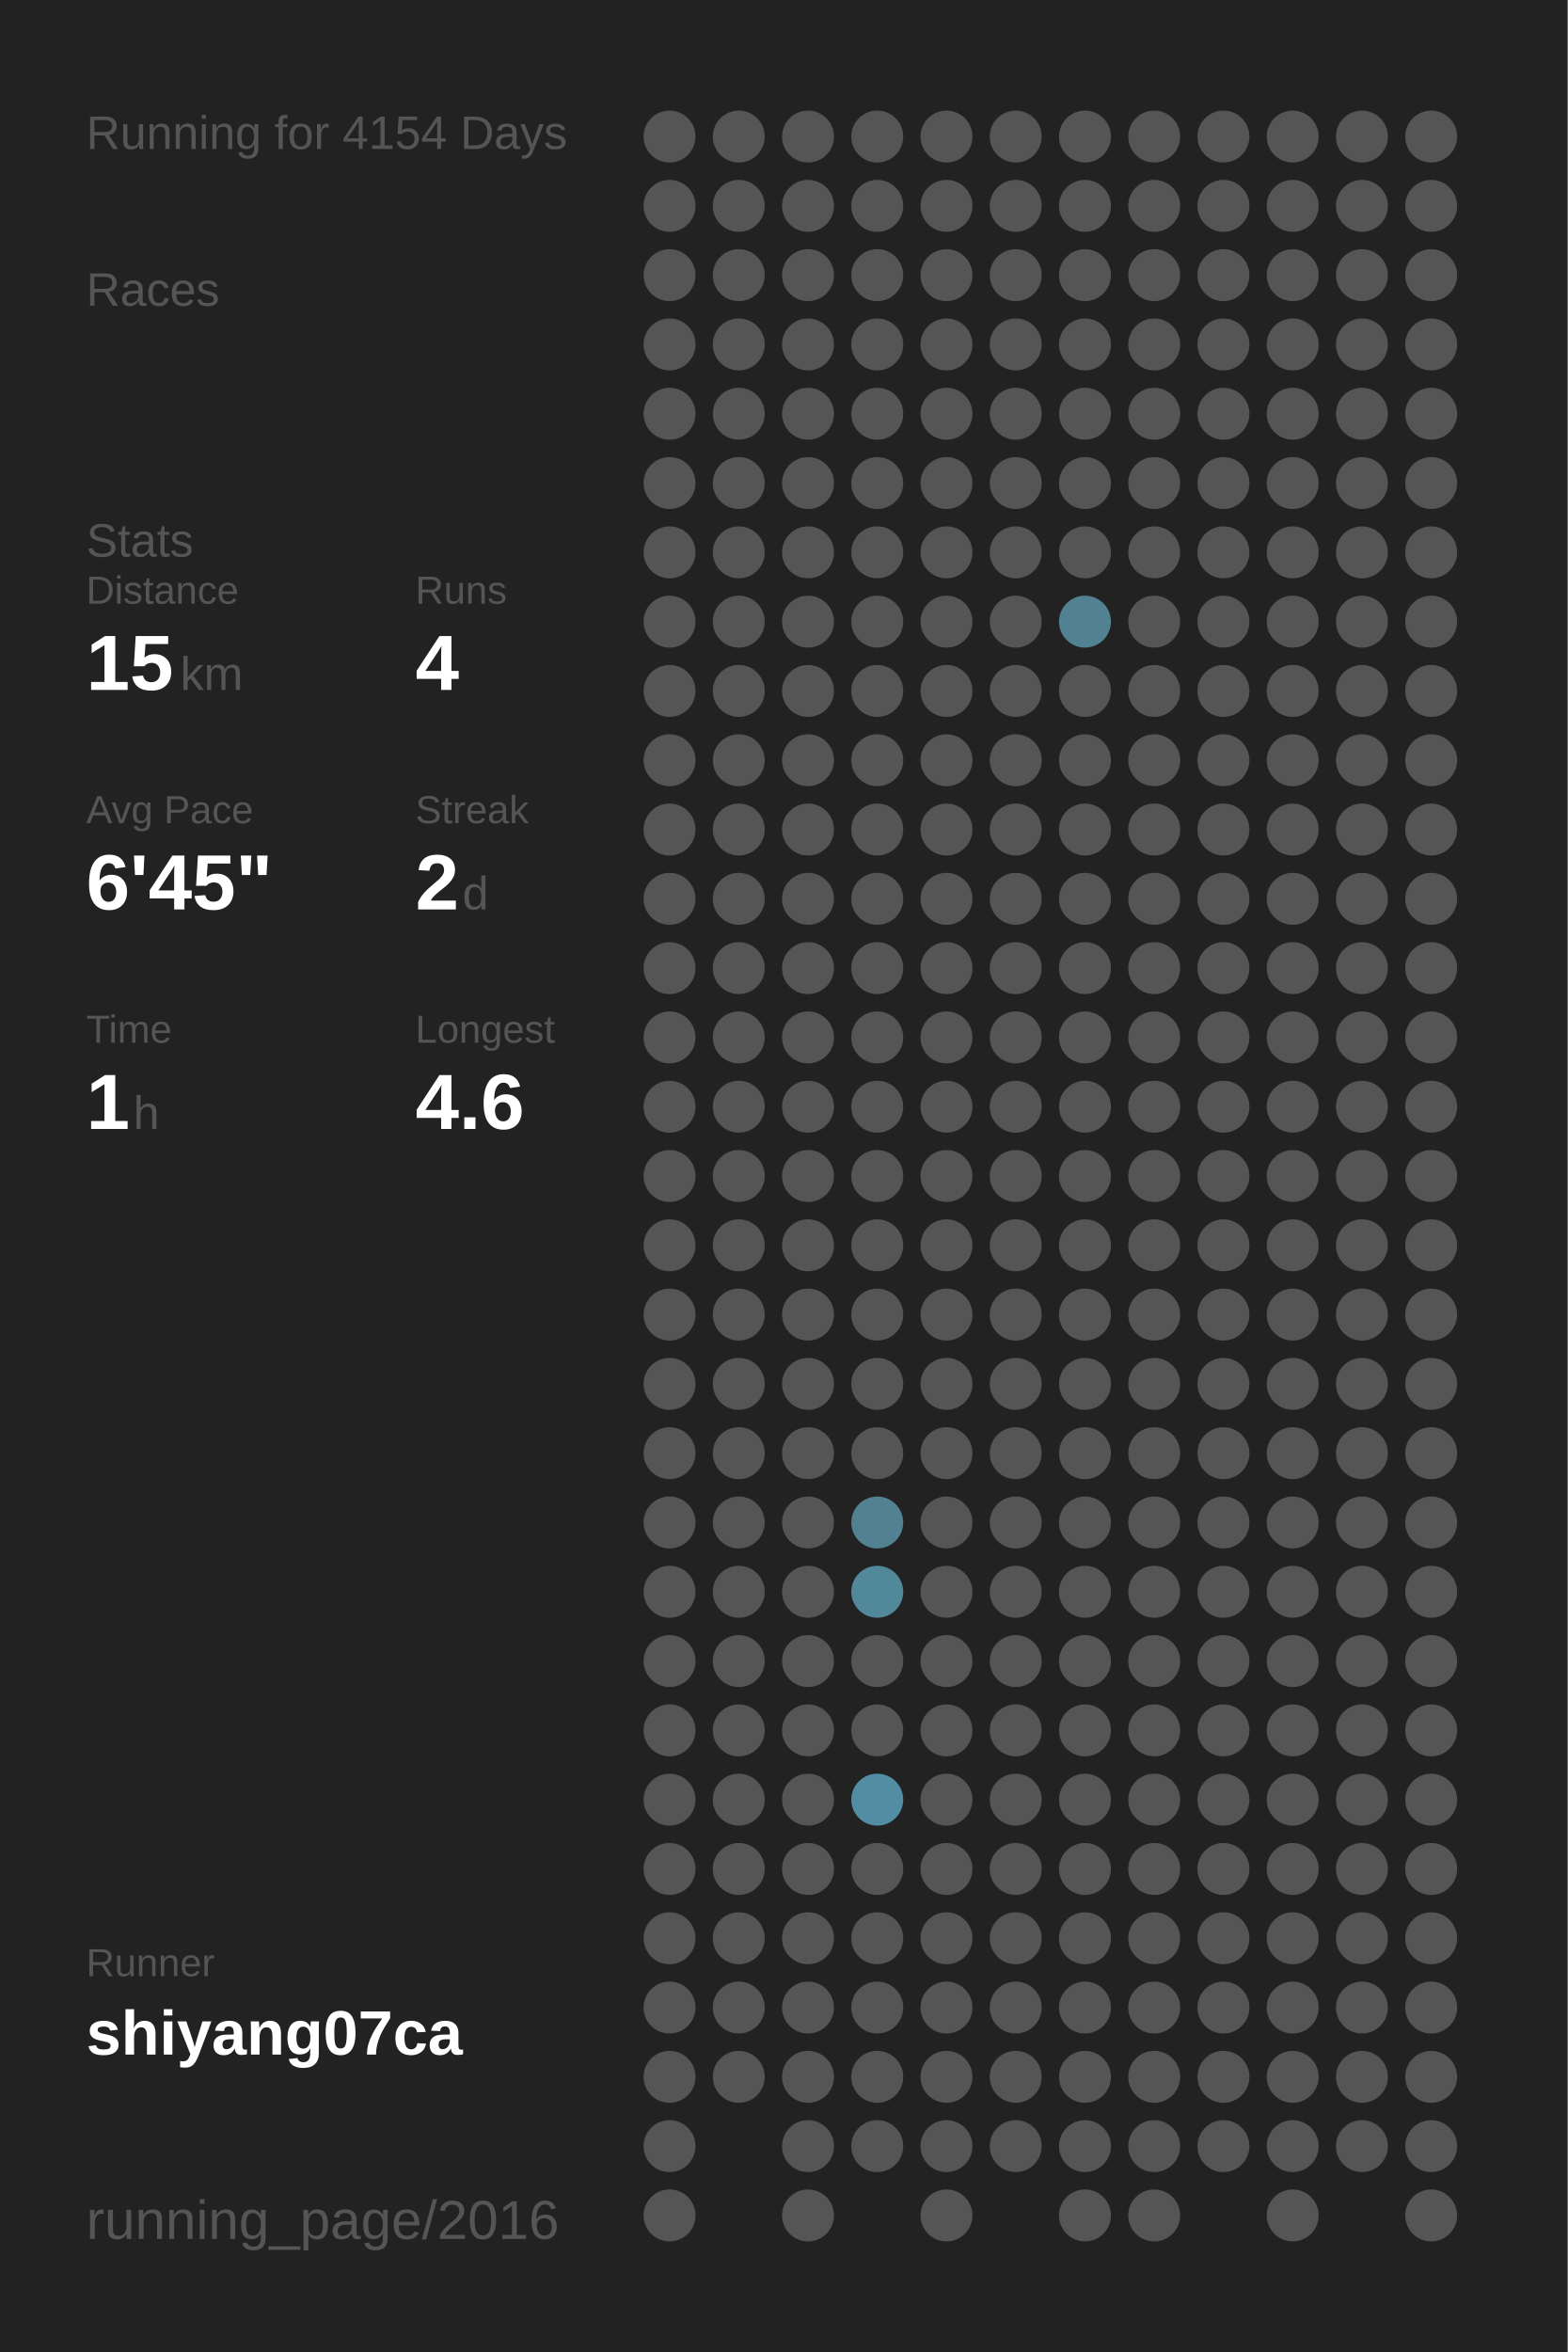
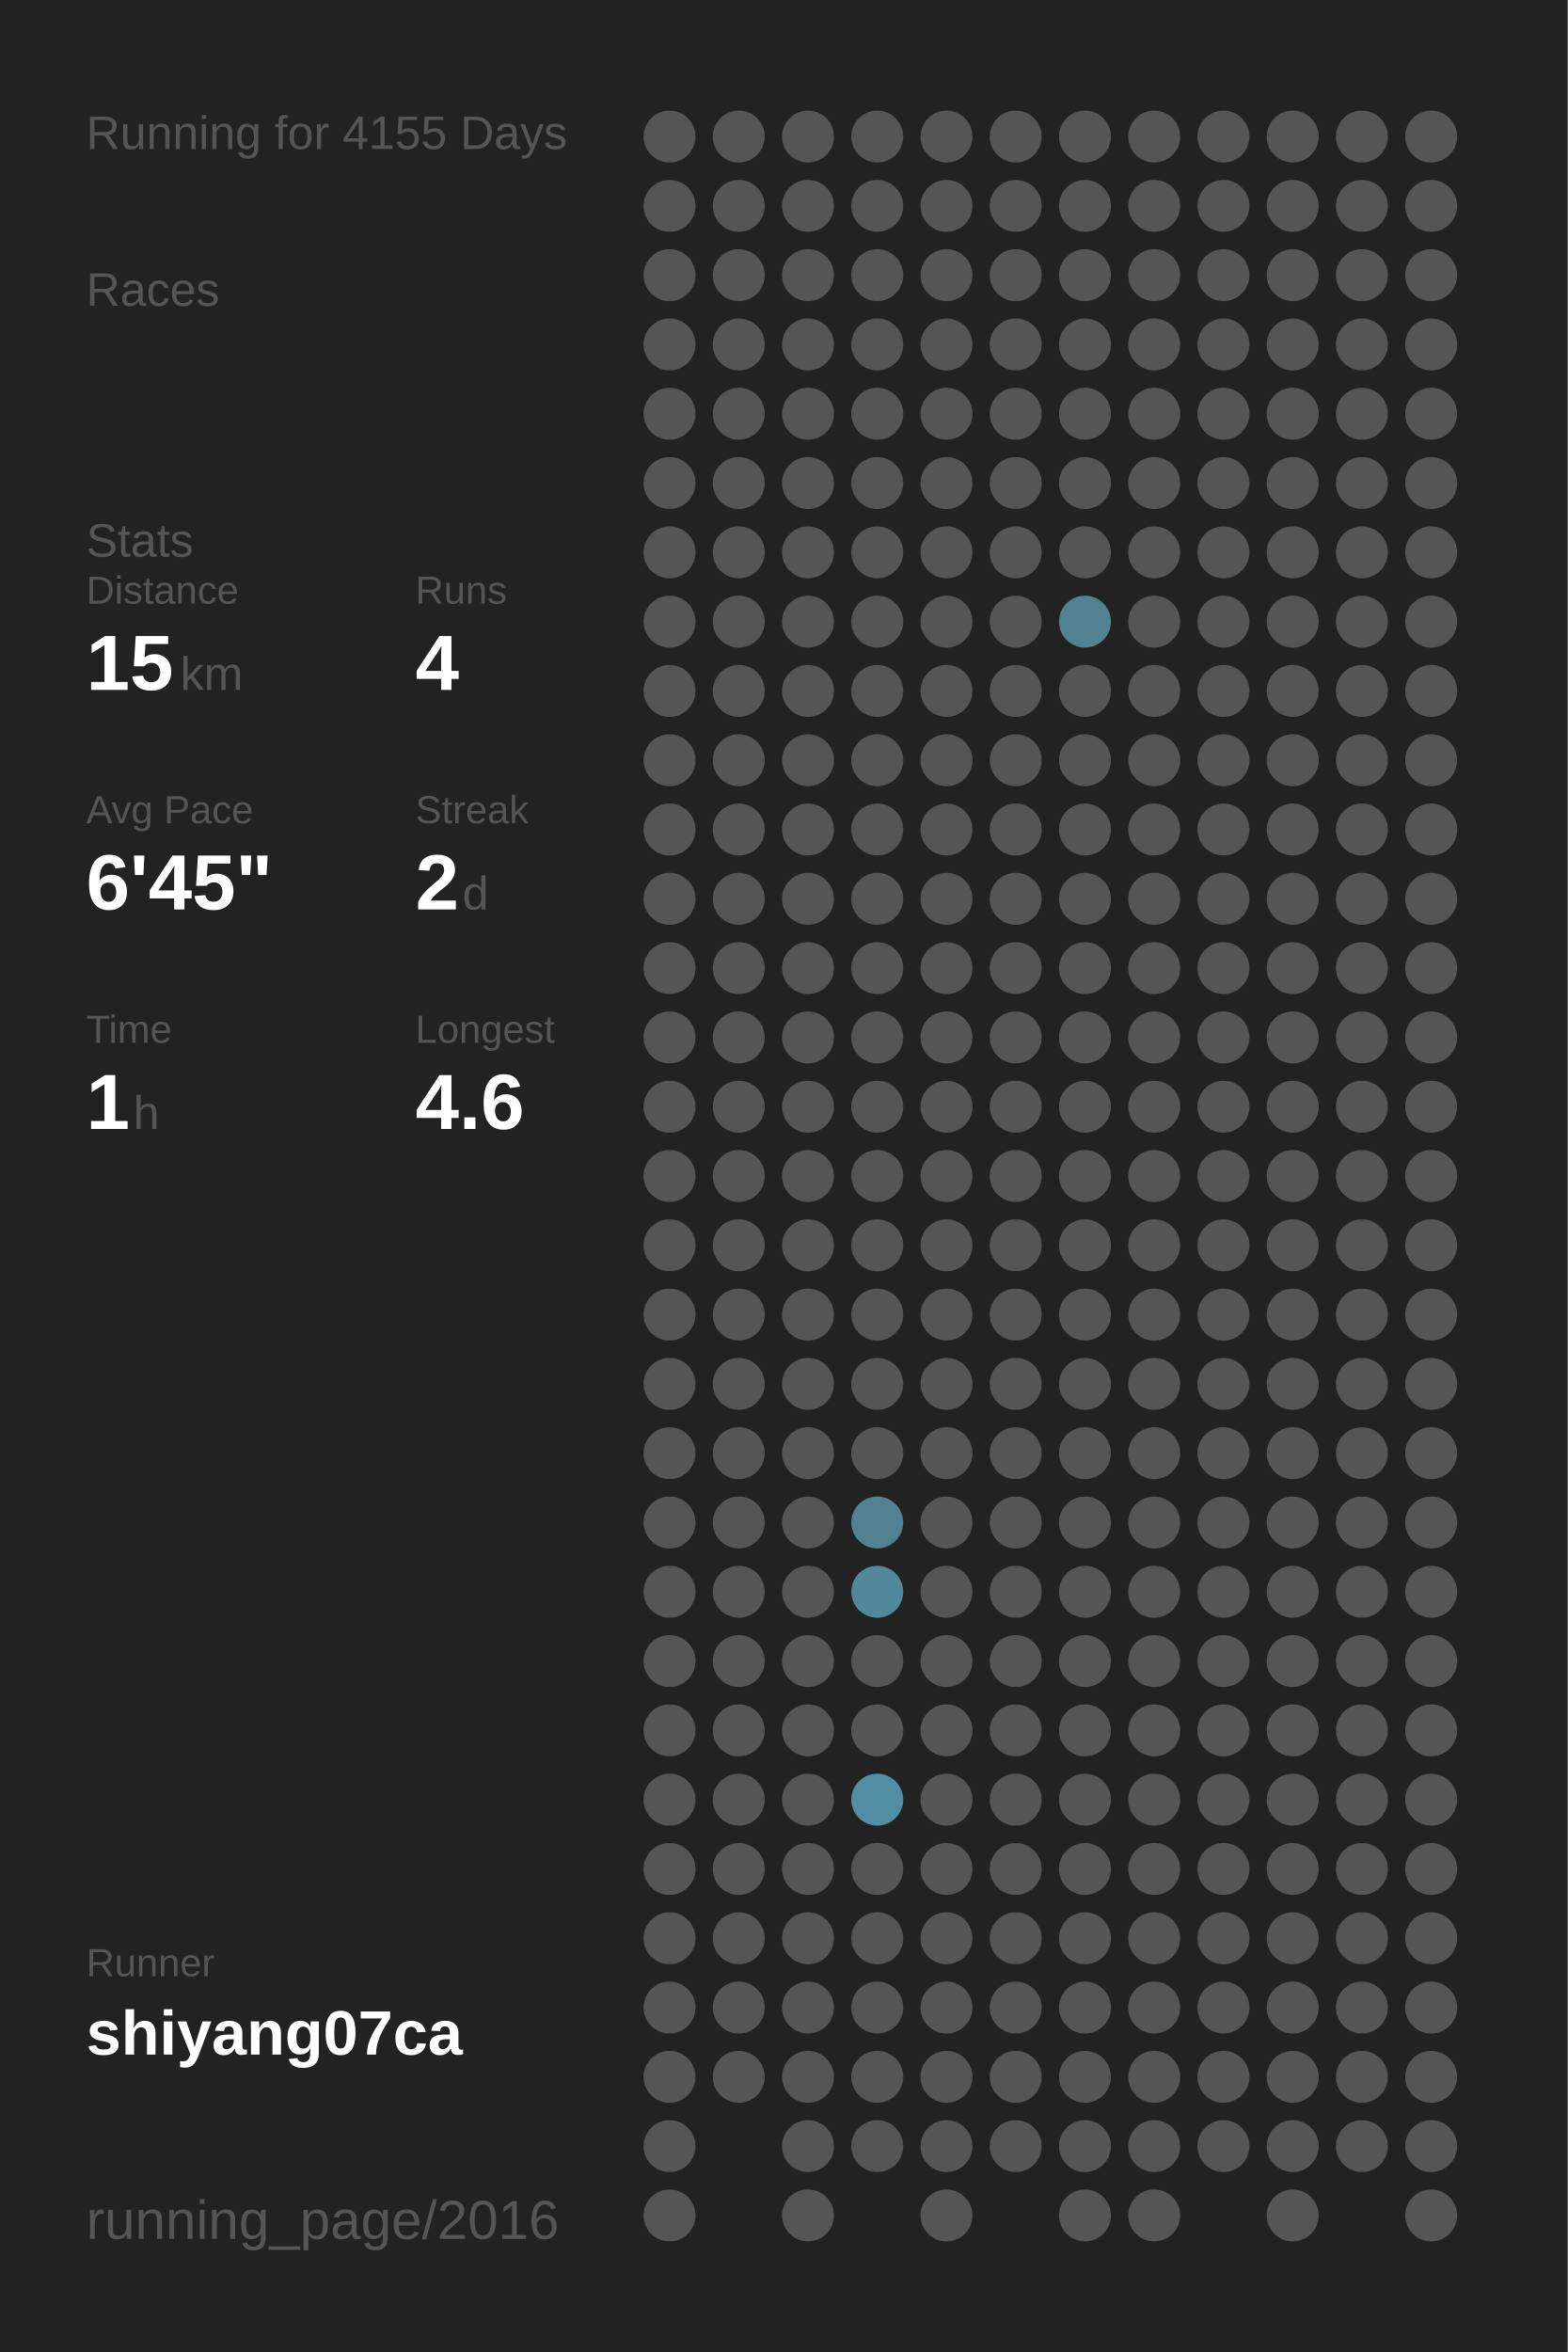
<svg xmlns="http://www.w3.org/2000/svg" baseProfile="full" height="300mm" version="1.1" viewBox="0,0,200,300" width="200mm">
  <defs />
  <rect fill="#222222" height="300" width="200" x="0" y="0" />
-   <text fill="#555555" style="font-size:6px; font-family:Arial;" x="11" y="19">Running for 4154 Days</text>
+   <text fill="#555555" style="font-size:6px; font-family:Arial;" x="11" y="19">Running for 4155 Days</text>
  <text fill="#555555" style="font-size:6px; font-family:Arial;" x="11" y="39">Races</text>
  <text fill="#555555" style="font-size:6px; font-family:Arial;" x="11" y="71">Stats</text>
  <text fill="#555555" style="font-size:5px; font-family:Arial;" x="11" y="77">Distance</text>
  <text fill="#FFFFFF" style="font-size:10px; font-family:Arial; font-weight:bold;" x="11" y="88">15</text>
  <text fill="#555555" style="font-size:6px; font-family:Arial;" x="23" y="88">km</text>
  <text fill="#555555" style="font-size:5px; font-family:Arial;" x="53" y="77">Runs</text>
  <text fill="#FFFFFF" style="font-size:10px; font-family:Arial; font-weight:bold;" x="53" y="88">4</text>
  <text fill="#555555" style="font-size:5px; font-family:Arial;" x="11" y="105">Avg Pace</text>
  <text fill="#FFFFFF" style="font-size:10px; font-family:Arial; font-weight:bold;" x="11" y="116">6'45"</text>
  <text fill="#555555" style="font-size:5px; font-family:Arial;" x="53" y="105">Streak</text>
  <text fill="#FFFFFF" style="font-size:10px; font-family:Arial; font-weight:bold;" x="53" y="116">2</text>
  <text fill="#555555" style="font-size:6px; font-family:Arial;" x="59" y="116">d</text>
  <text fill="#555555" style="font-size:5px; font-family:Arial;" x="11" y="133">Time</text>
  <text fill="#FFFFFF" style="font-size:10px; font-family:Arial; font-weight:bold;" x="11" y="144">1</text>
  <text fill="#555555" style="font-size:6px; font-family:Arial;" x="17" y="144">h</text>
  <text fill="#555555" style="font-size:5px; font-family:Arial;" x="53" y="133">Longest</text>
  <text fill="#FFFFFF" style="font-size:10px; font-family:Arial; font-weight:bold;" x="53" y="144">4.6</text>
  <text fill="#555555" style="font-size:5px; font-family:Arial;" x="11" y="252.065">Runner</text>
  <text fill="#FFFFFF" style="font-size:8px; font-family:Arial; font-weight:bold;" x="11" y="262.065">shiyang07ca</text>
  <text fill="#555555" style="font-size:7px; font-family:Arial;" x="11" y="285.581">running_page/2016</text>
  <circle cx="85.417" cy="17.419" fill="#555555" r="3.312" />
  <circle cx="85.417" cy="26.258" fill="#555555" r="3.312" />
  <circle cx="85.417" cy="35.097" fill="#555555" r="3.312" />
  <circle cx="85.417" cy="43.935" fill="#555555" r="3.312" />
  <circle cx="85.417" cy="52.774" fill="#555555" r="3.312" />
  <circle cx="85.417" cy="61.613" fill="#555555" r="3.312" />
  <circle cx="85.417" cy="70.452" fill="#555555" r="3.312" />
  <circle cx="85.417" cy="79.29" fill="#555555" r="3.312" />
  <circle cx="85.417" cy="88.129" fill="#555555" r="3.312" />
  <circle cx="85.417" cy="96.968" fill="#555555" r="3.312" />
  <circle cx="85.417" cy="105.806" fill="#555555" r="3.312" />
  <circle cx="85.417" cy="114.645" fill="#555555" r="3.312" />
  <circle cx="85.417" cy="123.484" fill="#555555" r="3.312" />
  <circle cx="85.417" cy="132.323" fill="#555555" r="3.312" />
  <circle cx="85.417" cy="141.161" fill="#555555" r="3.312" />
  <circle cx="85.417" cy="150" fill="#555555" r="3.312" />
  <circle cx="85.417" cy="158.839" fill="#555555" r="3.312" />
  <circle cx="85.417" cy="167.677" fill="#555555" r="3.312" />
  <circle cx="85.417" cy="176.516" fill="#555555" r="3.312" />
  <circle cx="85.417" cy="185.355" fill="#555555" r="3.312" />
  <circle cx="85.417" cy="194.194" fill="#555555" r="3.312" />
  <circle cx="85.417" cy="203.032" fill="#555555" r="3.312" />
  <circle cx="85.417" cy="211.871" fill="#555555" r="3.312" />
  <circle cx="85.417" cy="220.71" fill="#555555" r="3.312" />
  <circle cx="85.417" cy="229.548" fill="#555555" r="3.312" />
  <circle cx="85.417" cy="238.387" fill="#555555" r="3.312" />
  <circle cx="85.417" cy="247.226" fill="#555555" r="3.312" />
  <circle cx="85.417" cy="256.065" fill="#555555" r="3.312" />
  <circle cx="85.417" cy="264.903" fill="#555555" r="3.312" />
  <circle cx="85.417" cy="273.742" fill="#555555" r="3.312" />
  <circle cx="85.417" cy="282.581" fill="#555555" r="3.312" />
  <circle cx="94.25" cy="17.419" fill="#555555" r="3.312" />
  <circle cx="94.25" cy="26.258" fill="#555555" r="3.312" />
  <circle cx="94.25" cy="35.097" fill="#555555" r="3.312" />
  <circle cx="94.25" cy="43.935" fill="#555555" r="3.312" />
  <circle cx="94.25" cy="52.774" fill="#555555" r="3.312" />
  <circle cx="94.25" cy="61.613" fill="#555555" r="3.312" />
  <circle cx="94.25" cy="70.452" fill="#555555" r="3.312" />
  <circle cx="94.25" cy="79.29" fill="#555555" r="3.312" />
  <circle cx="94.25" cy="88.129" fill="#555555" r="3.312" />
  <circle cx="94.25" cy="96.968" fill="#555555" r="3.312" />
  <circle cx="94.25" cy="105.806" fill="#555555" r="3.312" />
  <circle cx="94.25" cy="114.645" fill="#555555" r="3.312" />
  <circle cx="94.25" cy="123.484" fill="#555555" r="3.312" />
  <circle cx="94.25" cy="132.323" fill="#555555" r="3.312" />
  <circle cx="94.25" cy="141.161" fill="#555555" r="3.312" />
  <circle cx="94.25" cy="150" fill="#555555" r="3.312" />
  <circle cx="94.25" cy="158.839" fill="#555555" r="3.312" />
  <circle cx="94.25" cy="167.677" fill="#555555" r="3.312" />
  <circle cx="94.25" cy="176.516" fill="#555555" r="3.312" />
  <circle cx="94.25" cy="185.355" fill="#555555" r="3.312" />
  <circle cx="94.25" cy="194.194" fill="#555555" r="3.312" />
  <circle cx="94.25" cy="203.032" fill="#555555" r="3.312" />
  <circle cx="94.25" cy="211.871" fill="#555555" r="3.312" />
  <circle cx="94.25" cy="220.71" fill="#555555" r="3.312" />
  <circle cx="94.25" cy="229.548" fill="#555555" r="3.312" />
  <circle cx="94.25" cy="238.387" fill="#555555" r="3.312" />
  <circle cx="94.25" cy="247.226" fill="#555555" r="3.312" />
  <circle cx="94.25" cy="256.065" fill="#555555" r="3.312" />
  <circle cx="94.25" cy="264.903" fill="#555555" r="3.312" />
  <circle cx="103.083" cy="17.419" fill="#555555" r="3.312" />
  <circle cx="103.083" cy="26.258" fill="#555555" r="3.312" />
  <circle cx="103.083" cy="35.097" fill="#555555" r="3.312" />
  <circle cx="103.083" cy="43.935" fill="#555555" r="3.312" />
  <circle cx="103.083" cy="52.774" fill="#555555" r="3.312" />
  <circle cx="103.083" cy="61.613" fill="#555555" r="3.312" />
  <circle cx="103.083" cy="70.452" fill="#555555" r="3.312" />
  <circle cx="103.083" cy="79.29" fill="#555555" r="3.312" />
  <circle cx="103.083" cy="88.129" fill="#555555" r="3.312" />
  <circle cx="103.083" cy="96.968" fill="#555555" r="3.312" />
  <circle cx="103.083" cy="105.806" fill="#555555" r="3.312" />
  <circle cx="103.083" cy="114.645" fill="#555555" r="3.312" />
  <circle cx="103.083" cy="123.484" fill="#555555" r="3.312" />
  <circle cx="103.083" cy="132.323" fill="#555555" r="3.312" />
  <circle cx="103.083" cy="141.161" fill="#555555" r="3.312" />
  <circle cx="103.083" cy="150" fill="#555555" r="3.312" />
  <circle cx="103.083" cy="158.839" fill="#555555" r="3.312" />
  <circle cx="103.083" cy="167.677" fill="#555555" r="3.312" />
  <circle cx="103.083" cy="176.516" fill="#555555" r="3.312" />
  <circle cx="103.083" cy="185.355" fill="#555555" r="3.312" />
  <circle cx="103.083" cy="194.194" fill="#555555" r="3.312" />
  <circle cx="103.083" cy="203.032" fill="#555555" r="3.312" />
  <circle cx="103.083" cy="211.871" fill="#555555" r="3.312" />
  <circle cx="103.083" cy="220.71" fill="#555555" r="3.312" />
  <circle cx="103.083" cy="229.548" fill="#555555" r="3.312" />
  <circle cx="103.083" cy="238.387" fill="#555555" r="3.312" />
  <circle cx="103.083" cy="247.226" fill="#555555" r="3.312" />
  <circle cx="103.083" cy="256.065" fill="#555555" r="3.312" />
  <circle cx="103.083" cy="264.903" fill="#555555" r="3.312" />
  <circle cx="103.083" cy="273.742" fill="#555555" r="3.312" />
  <circle cx="103.083" cy="282.581" fill="#555555" r="3.312" />
  <circle cx="111.917" cy="17.419" fill="#555555" r="3.312" />
  <circle cx="111.917" cy="26.258" fill="#555555" r="3.312" />
  <circle cx="111.917" cy="35.097" fill="#555555" r="3.312" />
  <circle cx="111.917" cy="43.935" fill="#555555" r="3.312" />
  <circle cx="111.917" cy="52.774" fill="#555555" r="3.312" />
  <circle cx="111.917" cy="61.613" fill="#555555" r="3.312" />
  <circle cx="111.917" cy="70.452" fill="#555555" r="3.312" />
  <circle cx="111.917" cy="79.29" fill="#555555" r="3.312" />
  <circle cx="111.917" cy="88.129" fill="#555555" r="3.312" />
  <circle cx="111.917" cy="96.968" fill="#555555" r="3.312" />
  <circle cx="111.917" cy="105.806" fill="#555555" r="3.312" />
  <circle cx="111.917" cy="114.645" fill="#555555" r="3.312" />
  <circle cx="111.917" cy="123.484" fill="#555555" r="3.312" />
  <circle cx="111.917" cy="132.323" fill="#555555" r="3.312" />
  <circle cx="111.917" cy="141.161" fill="#555555" r="3.312" />
  <circle cx="111.917" cy="150" fill="#555555" r="3.312" />
  <circle cx="111.917" cy="158.839" fill="#555555" r="3.312" />
  <circle cx="111.917" cy="167.677" fill="#555555" r="3.312" />
  <circle cx="111.917" cy="176.516" fill="#555555" r="3.312" />
  <circle cx="111.917" cy="185.355" fill="#555555" r="3.312" />
  <circle cx="111.917" cy="194.194" fill="#528191" r="3.312" />
  <circle cx="111.917" cy="203.032" fill="#51889a" r="3.312" />
  <circle cx="111.917" cy="211.871" fill="#555555" r="3.312" />
  <circle cx="111.917" cy="220.71" fill="#555555" r="3.312" />
  <circle cx="111.917" cy="229.548" fill="#518ea3" r="3.312" />
  <circle cx="111.917" cy="238.387" fill="#555555" r="3.312" />
  <circle cx="111.917" cy="247.226" fill="#555555" r="3.312" />
  <circle cx="111.917" cy="256.065" fill="#555555" r="3.312" />
  <circle cx="111.917" cy="264.903" fill="#555555" r="3.312" />
  <circle cx="111.917" cy="273.742" fill="#555555" r="3.312" />
  <circle cx="120.75" cy="17.419" fill="#555555" r="3.312" />
  <circle cx="120.75" cy="26.258" fill="#555555" r="3.312" />
  <circle cx="120.75" cy="35.097" fill="#555555" r="3.312" />
  <circle cx="120.75" cy="43.935" fill="#555555" r="3.312" />
  <circle cx="120.75" cy="52.774" fill="#555555" r="3.312" />
  <circle cx="120.75" cy="61.613" fill="#555555" r="3.312" />
  <circle cx="120.75" cy="70.452" fill="#555555" r="3.312" />
  <circle cx="120.75" cy="79.29" fill="#555555" r="3.312" />
  <circle cx="120.75" cy="88.129" fill="#555555" r="3.312" />
  <circle cx="120.75" cy="96.968" fill="#555555" r="3.312" />
  <circle cx="120.75" cy="105.806" fill="#555555" r="3.312" />
  <circle cx="120.75" cy="114.645" fill="#555555" r="3.312" />
  <circle cx="120.75" cy="123.484" fill="#555555" r="3.312" />
  <circle cx="120.75" cy="132.323" fill="#555555" r="3.312" />
  <circle cx="120.75" cy="141.161" fill="#555555" r="3.312" />
  <circle cx="120.75" cy="150" fill="#555555" r="3.312" />
  <circle cx="120.75" cy="158.839" fill="#555555" r="3.312" />
  <circle cx="120.75" cy="167.677" fill="#555555" r="3.312" />
  <circle cx="120.75" cy="176.516" fill="#555555" r="3.312" />
  <circle cx="120.75" cy="185.355" fill="#555555" r="3.312" />
  <circle cx="120.75" cy="194.194" fill="#555555" r="3.312" />
  <circle cx="120.75" cy="203.032" fill="#555555" r="3.312" />
  <circle cx="120.75" cy="211.871" fill="#555555" r="3.312" />
  <circle cx="120.75" cy="220.71" fill="#555555" r="3.312" />
  <circle cx="120.75" cy="229.548" fill="#555555" r="3.312" />
  <circle cx="120.75" cy="238.387" fill="#555555" r="3.312" />
  <circle cx="120.75" cy="247.226" fill="#555555" r="3.312" />
  <circle cx="120.75" cy="256.065" fill="#555555" r="3.312" />
  <circle cx="120.75" cy="264.903" fill="#555555" r="3.312" />
  <circle cx="120.75" cy="273.742" fill="#555555" r="3.312" />
  <circle cx="120.75" cy="282.581" fill="#555555" r="3.312" />
  <circle cx="129.583" cy="17.419" fill="#555555" r="3.312" />
  <circle cx="129.583" cy="26.258" fill="#555555" r="3.312" />
  <circle cx="129.583" cy="35.097" fill="#555555" r="3.312" />
  <circle cx="129.583" cy="43.935" fill="#555555" r="3.312" />
  <circle cx="129.583" cy="52.774" fill="#555555" r="3.312" />
  <circle cx="129.583" cy="61.613" fill="#555555" r="3.312" />
  <circle cx="129.583" cy="70.452" fill="#555555" r="3.312" />
  <circle cx="129.583" cy="79.29" fill="#555555" r="3.312" />
  <circle cx="129.583" cy="88.129" fill="#555555" r="3.312" />
  <circle cx="129.583" cy="96.968" fill="#555555" r="3.312" />
  <circle cx="129.583" cy="105.806" fill="#555555" r="3.312" />
  <circle cx="129.583" cy="114.645" fill="#555555" r="3.312" />
  <circle cx="129.583" cy="123.484" fill="#555555" r="3.312" />
  <circle cx="129.583" cy="132.323" fill="#555555" r="3.312" />
  <circle cx="129.583" cy="141.161" fill="#555555" r="3.312" />
  <circle cx="129.583" cy="150" fill="#555555" r="3.312" />
  <circle cx="129.583" cy="158.839" fill="#555555" r="3.312" />
  <circle cx="129.583" cy="167.677" fill="#555555" r="3.312" />
  <circle cx="129.583" cy="176.516" fill="#555555" r="3.312" />
  <circle cx="129.583" cy="185.355" fill="#555555" r="3.312" />
  <circle cx="129.583" cy="194.194" fill="#555555" r="3.312" />
  <circle cx="129.583" cy="203.032" fill="#555555" r="3.312" />
  <circle cx="129.583" cy="211.871" fill="#555555" r="3.312" />
  <circle cx="129.583" cy="220.71" fill="#555555" r="3.312" />
  <circle cx="129.583" cy="229.548" fill="#555555" r="3.312" />
  <circle cx="129.583" cy="238.387" fill="#555555" r="3.312" />
  <circle cx="129.583" cy="247.226" fill="#555555" r="3.312" />
  <circle cx="129.583" cy="256.065" fill="#555555" r="3.312" />
  <circle cx="129.583" cy="264.903" fill="#555555" r="3.312" />
  <circle cx="129.583" cy="273.742" fill="#555555" r="3.312" />
  <circle cx="138.417" cy="17.419" fill="#555555" r="3.312" />
  <circle cx="138.417" cy="26.258" fill="#555555" r="3.312" />
  <circle cx="138.417" cy="35.097" fill="#555555" r="3.312" />
  <circle cx="138.417" cy="43.935" fill="#555555" r="3.312" />
  <circle cx="138.417" cy="52.774" fill="#555555" r="3.312" />
  <circle cx="138.417" cy="61.613" fill="#555555" r="3.312" />
  <circle cx="138.417" cy="70.452" fill="#555555" r="3.312" />
  <circle cx="138.417" cy="79.29" fill="#528191" r="3.312" />
  <circle cx="138.417" cy="88.129" fill="#555555" r="3.312" />
  <circle cx="138.417" cy="96.968" fill="#555555" r="3.312" />
  <circle cx="138.417" cy="105.806" fill="#555555" r="3.312" />
  <circle cx="138.417" cy="114.645" fill="#555555" r="3.312" />
  <circle cx="138.417" cy="123.484" fill="#555555" r="3.312" />
  <circle cx="138.417" cy="132.323" fill="#555555" r="3.312" />
  <circle cx="138.417" cy="141.161" fill="#555555" r="3.312" />
  <circle cx="138.417" cy="150" fill="#555555" r="3.312" />
  <circle cx="138.417" cy="158.839" fill="#555555" r="3.312" />
  <circle cx="138.417" cy="167.677" fill="#555555" r="3.312" />
  <circle cx="138.417" cy="176.516" fill="#555555" r="3.312" />
  <circle cx="138.417" cy="185.355" fill="#555555" r="3.312" />
  <circle cx="138.417" cy="194.194" fill="#555555" r="3.312" />
  <circle cx="138.417" cy="203.032" fill="#555555" r="3.312" />
  <circle cx="138.417" cy="211.871" fill="#555555" r="3.312" />
  <circle cx="138.417" cy="220.71" fill="#555555" r="3.312" />
  <circle cx="138.417" cy="229.548" fill="#555555" r="3.312" />
  <circle cx="138.417" cy="238.387" fill="#555555" r="3.312" />
  <circle cx="138.417" cy="247.226" fill="#555555" r="3.312" />
  <circle cx="138.417" cy="256.065" fill="#555555" r="3.312" />
  <circle cx="138.417" cy="264.903" fill="#555555" r="3.312" />
  <circle cx="138.417" cy="273.742" fill="#555555" r="3.312" />
  <circle cx="138.417" cy="282.581" fill="#555555" r="3.312" />
  <circle cx="147.25" cy="17.419" fill="#555555" r="3.312" />
  <circle cx="147.25" cy="26.258" fill="#555555" r="3.312" />
  <circle cx="147.25" cy="35.097" fill="#555555" r="3.312" />
  <circle cx="147.25" cy="43.935" fill="#555555" r="3.312" />
  <circle cx="147.25" cy="52.774" fill="#555555" r="3.312" />
  <circle cx="147.25" cy="61.613" fill="#555555" r="3.312" />
  <circle cx="147.25" cy="70.452" fill="#555555" r="3.312" />
  <circle cx="147.25" cy="79.29" fill="#555555" r="3.312" />
  <circle cx="147.25" cy="88.129" fill="#555555" r="3.312" />
  <circle cx="147.25" cy="96.968" fill="#555555" r="3.312" />
  <circle cx="147.25" cy="105.806" fill="#555555" r="3.312" />
  <circle cx="147.25" cy="114.645" fill="#555555" r="3.312" />
  <circle cx="147.25" cy="123.484" fill="#555555" r="3.312" />
  <circle cx="147.25" cy="132.323" fill="#555555" r="3.312" />
  <circle cx="147.25" cy="141.161" fill="#555555" r="3.312" />
  <circle cx="147.25" cy="150" fill="#555555" r="3.312" />
  <circle cx="147.25" cy="158.839" fill="#555555" r="3.312" />
  <circle cx="147.25" cy="167.677" fill="#555555" r="3.312" />
  <circle cx="147.25" cy="176.516" fill="#555555" r="3.312" />
  <circle cx="147.25" cy="185.355" fill="#555555" r="3.312" />
  <circle cx="147.25" cy="194.194" fill="#555555" r="3.312" />
  <circle cx="147.25" cy="203.032" fill="#555555" r="3.312" />
  <circle cx="147.25" cy="211.871" fill="#555555" r="3.312" />
  <circle cx="147.25" cy="220.71" fill="#555555" r="3.312" />
  <circle cx="147.25" cy="229.548" fill="#555555" r="3.312" />
  <circle cx="147.25" cy="238.387" fill="#555555" r="3.312" />
  <circle cx="147.25" cy="247.226" fill="#555555" r="3.312" />
  <circle cx="147.25" cy="256.065" fill="#555555" r="3.312" />
  <circle cx="147.25" cy="264.903" fill="#555555" r="3.312" />
  <circle cx="147.25" cy="273.742" fill="#555555" r="3.312" />
  <circle cx="147.25" cy="282.581" fill="#555555" r="3.312" />
  <circle cx="156.083" cy="17.419" fill="#555555" r="3.312" />
  <circle cx="156.083" cy="26.258" fill="#555555" r="3.312" />
  <circle cx="156.083" cy="35.097" fill="#555555" r="3.312" />
  <circle cx="156.083" cy="43.935" fill="#555555" r="3.312" />
  <circle cx="156.083" cy="52.774" fill="#555555" r="3.312" />
  <circle cx="156.083" cy="61.613" fill="#555555" r="3.312" />
  <circle cx="156.083" cy="70.452" fill="#555555" r="3.312" />
  <circle cx="156.083" cy="79.29" fill="#555555" r="3.312" />
  <circle cx="156.083" cy="88.129" fill="#555555" r="3.312" />
  <circle cx="156.083" cy="96.968" fill="#555555" r="3.312" />
  <circle cx="156.083" cy="105.806" fill="#555555" r="3.312" />
  <circle cx="156.083" cy="114.645" fill="#555555" r="3.312" />
  <circle cx="156.083" cy="123.484" fill="#555555" r="3.312" />
  <circle cx="156.083" cy="132.323" fill="#555555" r="3.312" />
  <circle cx="156.083" cy="141.161" fill="#555555" r="3.312" />
  <circle cx="156.083" cy="150" fill="#555555" r="3.312" />
  <circle cx="156.083" cy="158.839" fill="#555555" r="3.312" />
  <circle cx="156.083" cy="167.677" fill="#555555" r="3.312" />
  <circle cx="156.083" cy="176.516" fill="#555555" r="3.312" />
  <circle cx="156.083" cy="185.355" fill="#555555" r="3.312" />
  <circle cx="156.083" cy="194.194" fill="#555555" r="3.312" />
  <circle cx="156.083" cy="203.032" fill="#555555" r="3.312" />
  <circle cx="156.083" cy="211.871" fill="#555555" r="3.312" />
  <circle cx="156.083" cy="220.71" fill="#555555" r="3.312" />
  <circle cx="156.083" cy="229.548" fill="#555555" r="3.312" />
  <circle cx="156.083" cy="238.387" fill="#555555" r="3.312" />
  <circle cx="156.083" cy="247.226" fill="#555555" r="3.312" />
  <circle cx="156.083" cy="256.065" fill="#555555" r="3.312" />
  <circle cx="156.083" cy="264.903" fill="#555555" r="3.312" />
  <circle cx="156.083" cy="273.742" fill="#555555" r="3.312" />
  <circle cx="164.917" cy="17.419" fill="#555555" r="3.312" />
  <circle cx="164.917" cy="26.258" fill="#555555" r="3.312" />
  <circle cx="164.917" cy="35.097" fill="#555555" r="3.312" />
  <circle cx="164.917" cy="43.935" fill="#555555" r="3.312" />
  <circle cx="164.917" cy="52.774" fill="#555555" r="3.312" />
  <circle cx="164.917" cy="61.613" fill="#555555" r="3.312" />
  <circle cx="164.917" cy="70.452" fill="#555555" r="3.312" />
  <circle cx="164.917" cy="79.29" fill="#555555" r="3.312" />
  <circle cx="164.917" cy="88.129" fill="#555555" r="3.312" />
  <circle cx="164.917" cy="96.968" fill="#555555" r="3.312" />
  <circle cx="164.917" cy="105.806" fill="#555555" r="3.312" />
  <circle cx="164.917" cy="114.645" fill="#555555" r="3.312" />
  <circle cx="164.917" cy="123.484" fill="#555555" r="3.312" />
  <circle cx="164.917" cy="132.323" fill="#555555" r="3.312" />
  <circle cx="164.917" cy="141.161" fill="#555555" r="3.312" />
  <circle cx="164.917" cy="150" fill="#555555" r="3.312" />
  <circle cx="164.917" cy="158.839" fill="#555555" r="3.312" />
  <circle cx="164.917" cy="167.677" fill="#555555" r="3.312" />
  <circle cx="164.917" cy="176.516" fill="#555555" r="3.312" />
  <circle cx="164.917" cy="185.355" fill="#555555" r="3.312" />
  <circle cx="164.917" cy="194.194" fill="#555555" r="3.312" />
  <circle cx="164.917" cy="203.032" fill="#555555" r="3.312" />
  <circle cx="164.917" cy="211.871" fill="#555555" r="3.312" />
  <circle cx="164.917" cy="220.71" fill="#555555" r="3.312" />
  <circle cx="164.917" cy="229.548" fill="#555555" r="3.312" />
  <circle cx="164.917" cy="238.387" fill="#555555" r="3.312" />
  <circle cx="164.917" cy="247.226" fill="#555555" r="3.312" />
  <circle cx="164.917" cy="256.065" fill="#555555" r="3.312" />
  <circle cx="164.917" cy="264.903" fill="#555555" r="3.312" />
  <circle cx="164.917" cy="273.742" fill="#555555" r="3.312" />
  <circle cx="164.917" cy="282.581" fill="#555555" r="3.312" />
  <circle cx="173.75" cy="17.419" fill="#555555" r="3.312" />
  <circle cx="173.75" cy="26.258" fill="#555555" r="3.312" />
  <circle cx="173.75" cy="35.097" fill="#555555" r="3.312" />
  <circle cx="173.75" cy="43.935" fill="#555555" r="3.312" />
  <circle cx="173.75" cy="52.774" fill="#555555" r="3.312" />
  <circle cx="173.75" cy="61.613" fill="#555555" r="3.312" />
  <circle cx="173.75" cy="70.452" fill="#555555" r="3.312" />
  <circle cx="173.75" cy="79.29" fill="#555555" r="3.312" />
  <circle cx="173.75" cy="88.129" fill="#555555" r="3.312" />
  <circle cx="173.75" cy="96.968" fill="#555555" r="3.312" />
  <circle cx="173.75" cy="105.806" fill="#555555" r="3.312" />
  <circle cx="173.75" cy="114.645" fill="#555555" r="3.312" />
  <circle cx="173.75" cy="123.484" fill="#555555" r="3.312" />
  <circle cx="173.75" cy="132.323" fill="#555555" r="3.312" />
  <circle cx="173.75" cy="141.161" fill="#555555" r="3.312" />
  <circle cx="173.75" cy="150" fill="#555555" r="3.312" />
  <circle cx="173.75" cy="158.839" fill="#555555" r="3.312" />
  <circle cx="173.75" cy="167.677" fill="#555555" r="3.312" />
  <circle cx="173.75" cy="176.516" fill="#555555" r="3.312" />
  <circle cx="173.75" cy="185.355" fill="#555555" r="3.312" />
  <circle cx="173.75" cy="194.194" fill="#555555" r="3.312" />
  <circle cx="173.75" cy="203.032" fill="#555555" r="3.312" />
  <circle cx="173.75" cy="211.871" fill="#555555" r="3.312" />
  <circle cx="173.75" cy="220.71" fill="#555555" r="3.312" />
  <circle cx="173.75" cy="229.548" fill="#555555" r="3.312" />
  <circle cx="173.75" cy="238.387" fill="#555555" r="3.312" />
  <circle cx="173.75" cy="247.226" fill="#555555" r="3.312" />
  <circle cx="173.75" cy="256.065" fill="#555555" r="3.312" />
  <circle cx="173.75" cy="264.903" fill="#555555" r="3.312" />
  <circle cx="173.75" cy="273.742" fill="#555555" r="3.312" />
  <circle cx="182.583" cy="17.419" fill="#555555" r="3.312" />
  <circle cx="182.583" cy="26.258" fill="#555555" r="3.312" />
  <circle cx="182.583" cy="35.097" fill="#555555" r="3.312" />
  <circle cx="182.583" cy="43.935" fill="#555555" r="3.312" />
  <circle cx="182.583" cy="52.774" fill="#555555" r="3.312" />
  <circle cx="182.583" cy="61.613" fill="#555555" r="3.312" />
  <circle cx="182.583" cy="70.452" fill="#555555" r="3.312" />
  <circle cx="182.583" cy="79.29" fill="#555555" r="3.312" />
  <circle cx="182.583" cy="88.129" fill="#555555" r="3.312" />
  <circle cx="182.583" cy="96.968" fill="#555555" r="3.312" />
  <circle cx="182.583" cy="105.806" fill="#555555" r="3.312" />
  <circle cx="182.583" cy="114.645" fill="#555555" r="3.312" />
  <circle cx="182.583" cy="123.484" fill="#555555" r="3.312" />
  <circle cx="182.583" cy="132.323" fill="#555555" r="3.312" />
  <circle cx="182.583" cy="141.161" fill="#555555" r="3.312" />
  <circle cx="182.583" cy="150" fill="#555555" r="3.312" />
  <circle cx="182.583" cy="158.839" fill="#555555" r="3.312" />
  <circle cx="182.583" cy="167.677" fill="#555555" r="3.312" />
  <circle cx="182.583" cy="176.516" fill="#555555" r="3.312" />
  <circle cx="182.583" cy="185.355" fill="#555555" r="3.312" />
  <circle cx="182.583" cy="194.194" fill="#555555" r="3.312" />
  <circle cx="182.583" cy="203.032" fill="#555555" r="3.312" />
  <circle cx="182.583" cy="211.871" fill="#555555" r="3.312" />
  <circle cx="182.583" cy="220.71" fill="#555555" r="3.312" />
  <circle cx="182.583" cy="229.548" fill="#555555" r="3.312" />
  <circle cx="182.583" cy="238.387" fill="#555555" r="3.312" />
  <circle cx="182.583" cy="247.226" fill="#555555" r="3.312" />
  <circle cx="182.583" cy="256.065" fill="#555555" r="3.312" />
  <circle cx="182.583" cy="264.903" fill="#555555" r="3.312" />
  <circle cx="182.583" cy="273.742" fill="#555555" r="3.312" />
  <circle cx="182.583" cy="282.581" fill="#555555" r="3.312" />
</svg>
